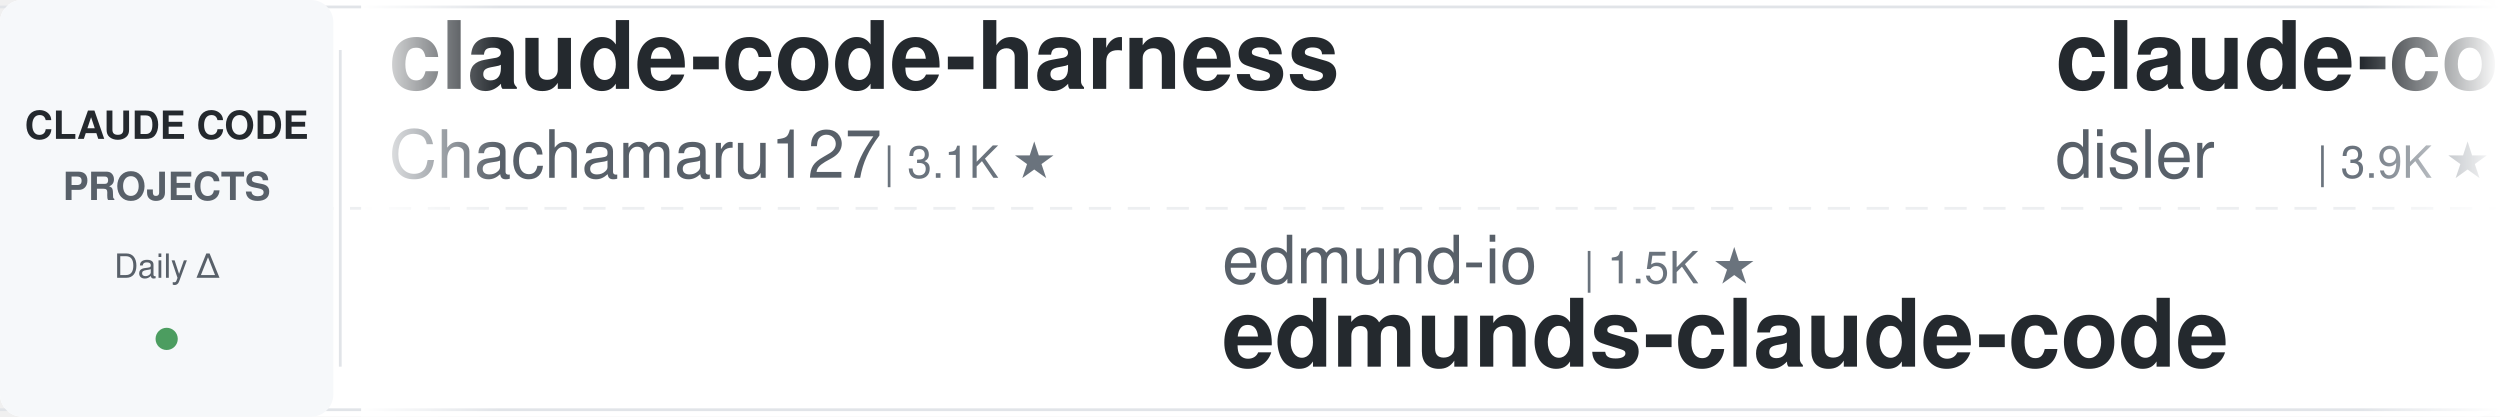
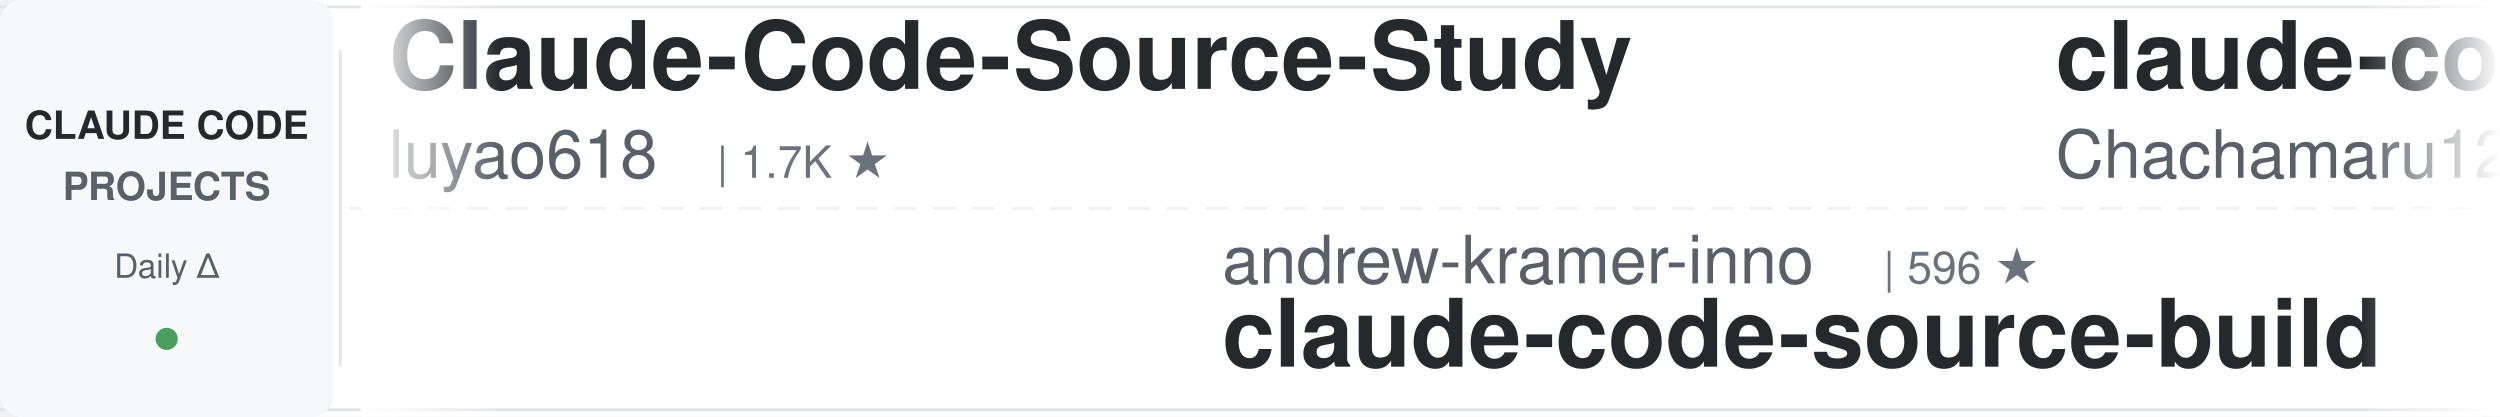
<svg xmlns="http://www.w3.org/2000/svg" width="900" height="150">
  <defs>
    <linearGradient id="leftFade" x1="0%" y1="0%" x2="100%" y2="0%">
      <stop offset="0%" style="stop-color:#ffffff;stop-opacity:1" />
      <stop offset="100%" style="stop-color:#ffffff;stop-opacity:0" />
    </linearGradient>
    <linearGradient id="rightFade" x1="0%" y1="0%" x2="100%" y2="0%">
      <stop offset="0%" style="stop-color:#ffffff;stop-opacity:0" />
      <stop offset="100%" style="stop-color:#ffffff;stop-opacity:1" />
    </linearGradient>
  </defs>
  <rect width="900" height="150" fill="#ffffff" rx="8" />
  <rect x="0" y="2" width="900" height="1" fill="#e1e4e8" />
  <rect x="0" y="147" width="900" height="1" fill="#e1e4e8" />
  <line x1="0" y1="75" x2="900" y2="75" stroke="#e1e4e8" stroke-width="1" stroke-dasharray="8 6" opacity="0.6" />
  <rect x="0" y="0" width="120" height="150" fill="#f6f8fa" rx="8" />
  <text x="60" y="50" font-family="-apple-system, BlinkMacSystemFont, 'Segoe UI', Helvetica, Arial, sans-serif" font-size="14" font-weight="600" fill="#24292e" text-anchor="middle">CLAUDE CODE</text>
  <text x="60" y="72" font-family="-apple-system, BlinkMacSystemFont, 'Segoe UI', Helvetica, Arial, sans-serif" font-size="14" font-weight="600" fill="#586069" text-anchor="middle">PROJECTS</text>
  <text x="60" y="100" font-family="-apple-system, BlinkMacSystemFont, 'Segoe UI', Helvetica, Arial, sans-serif" font-size="12" font-weight="500" fill="#586069" text-anchor="middle">Daily Δ</text>
  <circle cx="60" cy="122" r="4" fill="#22863a" opacity="0.8" />
  <rect x="122" y="18" width="1" height="114" fill="#e1e4e8" />
  <clipPath id="tickerClip">
    <rect x="130" y="0" width="770" height="150" />
  </clipPath>
  <g clip-path="url(#tickerClip)">
    <g id="tickerItems">
      <animateTransform attributeName="transform" attributeType="XML" type="translate" from="0 0" to="-3000 0" dur="54s" repeatCount="indefinite" />
      <g transform="translate(0, 0)">
+         <text x="140" y="32" font-family="-apple-system, BlinkMacSystemFont, 'Segoe UI', Helvetica, Arial, sans-serif" font-size="34" font-weight="600" fill="#24292e">Claude-Code-Source-Study</text>
+         <text x="140" y="64" font-family="-apple-system, BlinkMacSystemFont, 'Segoe UI', Helvetica, Arial, sans-serif" font-size="24" font-weight="400" fill="#586069">luyao618</text>
+         <text x="258" y="64" font-family="-apple-system, BlinkMacSystemFont, 'Segoe UI', Helvetica, Arial, sans-serif" font-size="16" font-weight="500" fill="#6a737d">| 1.7K ★</text>
+       </g>
+       <g transform="translate(300, 0)">
+         <text x="140" y="102" font-family="-apple-system, BlinkMacSystemFont, 'Segoe UI', Helvetica, Arial, sans-serif" font-size="24" font-weight="400" fill="#586069">andrew-kramer-inno</text>
+         <text x="378" y="102" font-family="-apple-system, BlinkMacSystemFont, 'Segoe UI', Helvetica, Arial, sans-serif" font-size="16" font-weight="500" fill="#6a737d">| 596 ★</text>
+         <text x="140" y="132" font-family="-apple-system, BlinkMacSystemFont, 'Segoe UI', Helvetica, Arial, sans-serif" font-size="34" font-weight="600" fill="#24292e">claude-code-source-build</text>
+       </g>
+       <g transform="translate(600, 0)">
        <text x="140" y="32" font-family="-apple-system, BlinkMacSystemFont, 'Segoe UI', Helvetica, Arial, sans-serif" font-size="34" font-weight="600" fill="#24292e">claude-code-harness</text>
        <text x="140" y="64" font-family="-apple-system, BlinkMacSystemFont, 'Segoe UI', Helvetica, Arial, sans-serif" font-size="24" font-weight="400" fill="#586069">Chachamaru127</text>
        <text x="318" y="64" font-family="-apple-system, BlinkMacSystemFont, 'Segoe UI', Helvetica, Arial, sans-serif" font-size="16" font-weight="500" fill="#6a737d">| 3.1K ★</text>
      </g>
-       <g transform="translate(300, 0)">
-         <text x="140" y="102" font-family="-apple-system, BlinkMacSystemFont, 'Segoe UI', Helvetica, Arial, sans-serif" font-size="24" font-weight="400" fill="#586069">edmund-io</text>
-         <text x="270" y="102" font-family="-apple-system, BlinkMacSystemFont, 'Segoe UI', Helvetica, Arial, sans-serif" font-size="16" font-weight="500" fill="#6a737d">| 1.5K ★</text>
-         <text x="140" y="132" font-family="-apple-system, BlinkMacSystemFont, 'Segoe UI', Helvetica, Arial, sans-serif" font-size="34" font-weight="600" fill="#24292e">edmunds-claude-code</text>
-       </g>
-       <g transform="translate(600, 0)">
-         <text x="140" y="32" font-family="-apple-system, BlinkMacSystemFont, 'Segoe UI', Helvetica, Arial, sans-serif" font-size="34" font-weight="600" fill="#24292e">claude-code-hooks-master...</text>
-         <text x="140" y="64" font-family="-apple-system, BlinkMacSystemFont, 'Segoe UI', Helvetica, Arial, sans-serif" font-size="24" font-weight="400" fill="#586069">disler</text>
-         <text x="234" y="64" font-family="-apple-system, BlinkMacSystemFont, 'Segoe UI', Helvetica, Arial, sans-serif" font-size="16" font-weight="500" fill="#6a737d">| 3.9K ★</text>
-       </g>
      <g transform="translate(900, 0)">
-         <text x="140" y="102" font-family="-apple-system, BlinkMacSystemFont, 'Segoe UI', Helvetica, Arial, sans-serif" font-size="24" font-weight="400" fill="#586069">xu-xiang</text>
-         <text x="258" y="102" font-family="-apple-system, BlinkMacSystemFont, 'Segoe UI', Helvetica, Arial, sans-serif" font-size="16" font-weight="500" fill="#6a737d">| 1.9K ★</text>
-         <text x="140" y="132" font-family="-apple-system, BlinkMacSystemFont, 'Segoe UI', Helvetica, Arial, sans-serif" font-size="34" font-weight="600" fill="#24292e">everything-claude-code-z...</text>
+         <text x="140" y="102" font-family="-apple-system, BlinkMacSystemFont, 'Segoe UI', Helvetica, Arial, sans-serif" font-size="24" font-weight="400" fill="#586069">ChrisWiles</text>
+         <text x="282" y="102" font-family="-apple-system, BlinkMacSystemFont, 'Segoe UI', Helvetica, Arial, sans-serif" font-size="16" font-weight="500" fill="#6a737d">| 6.1K ★</text>
+         <text x="140" y="132" font-family="-apple-system, BlinkMacSystemFont, 'Segoe UI', Helvetica, Arial, sans-serif" font-size="34" font-weight="600" fill="#24292e">claude-code-showcase</text>
      </g>
      <g transform="translate(1200, 0)">
-         <text x="140" y="32" font-family="-apple-system, BlinkMacSystemFont, 'Segoe UI', Helvetica, Arial, sans-serif" font-size="34" font-weight="600" fill="#24292e">claude-coder</text>
-         <text x="140" y="64" font-family="-apple-system, BlinkMacSystemFont, 'Segoe UI', Helvetica, Arial, sans-serif" font-size="24" font-weight="400" fill="#586069">kodu-ai</text>
-         <text x="246" y="64" font-family="-apple-system, BlinkMacSystemFont, 'Segoe UI', Helvetica, Arial, sans-serif" font-size="16" font-weight="500" fill="#6a737d">| 5.2K ★</text>
+         <text x="140" y="32" font-family="-apple-system, BlinkMacSystemFont, 'Segoe UI', Helvetica, Arial, sans-serif" font-size="34" font-weight="600" fill="#24292e">system_prompts_leaks</text>
+         <text x="140" y="64" font-family="-apple-system, BlinkMacSystemFont, 'Segoe UI', Helvetica, Arial, sans-serif" font-size="24" font-weight="400" fill="#586069">asgeirtj</text>
+         <text x="258" y="64" font-family="-apple-system, BlinkMacSystemFont, 'Segoe UI', Helvetica, Arial, sans-serif" font-size="16" font-weight="500" fill="#6a737d">| 64.1K ★</text>
      </g>
      <g transform="translate(1500, 0)">
-         <text x="140" y="102" font-family="-apple-system, BlinkMacSystemFont, 'Segoe UI', Helvetica, Arial, sans-serif" font-size="24" font-weight="400" fill="#586069">frankbria</text>
-         <text x="270" y="102" font-family="-apple-system, BlinkMacSystemFont, 'Segoe UI', Helvetica, Arial, sans-serif" font-size="16" font-weight="500" fill="#6a737d">| 9.6K ★</text>
-         <text x="140" y="132" font-family="-apple-system, BlinkMacSystemFont, 'Segoe UI', Helvetica, Arial, sans-serif" font-size="34" font-weight="600" fill="#24292e">ralph-claude-code</text>
+         <text x="140" y="102" font-family="-apple-system, BlinkMacSystemFont, 'Segoe UI', Helvetica, Arial, sans-serif" font-size="24" font-weight="400" fill="#586069">shareAI-lab</text>
+         <text x="294" y="102" font-family="-apple-system, BlinkMacSystemFont, 'Segoe UI', Helvetica, Arial, sans-serif" font-size="16" font-weight="500" fill="#6a737d">| 76.0K ★</text>
+         <text x="140" y="132" font-family="-apple-system, BlinkMacSystemFont, 'Segoe UI', Helvetica, Arial, sans-serif" font-size="34" font-weight="600" fill="#24292e">learn-claude-code</text>
      </g>
      <g transform="translate(1800, 0)">
-         <text x="140" y="32" font-family="-apple-system, BlinkMacSystemFont, 'Segoe UI', Helvetica, Arial, sans-serif" font-size="34" font-weight="600" fill="#24292e">awesome-claude-code-tool...</text>
-         <text x="140" y="64" font-family="-apple-system, BlinkMacSystemFont, 'Segoe UI', Helvetica, Arial, sans-serif" font-size="24" font-weight="400" fill="#586069">rohitg00</text>
-         <text x="258" y="64" font-family="-apple-system, BlinkMacSystemFont, 'Segoe UI', Helvetica, Arial, sans-serif" font-size="16" font-weight="500" fill="#6a737d">| 2.6K ★</text>
+         <text x="140" y="32" font-family="-apple-system, BlinkMacSystemFont, 'Segoe UI', Helvetica, Arial, sans-serif" font-size="34" font-weight="600" fill="#24292e">claude-code-source</text>
+         <text x="140" y="64" font-family="-apple-system, BlinkMacSystemFont, 'Segoe UI', Helvetica, Arial, sans-serif" font-size="24" font-weight="400" fill="#586069">hangsman</text>
+         <text x="258" y="64" font-family="-apple-system, BlinkMacSystemFont, 'Segoe UI', Helvetica, Arial, sans-serif" font-size="16" font-weight="500" fill="#6a737d">| 792 ★</text>
      </g>
      <g transform="translate(2100, 0)">
-         <text x="140" y="102" font-family="-apple-system, BlinkMacSystemFont, 'Segoe UI', Helvetica, Arial, sans-serif" font-size="24" font-weight="400" fill="#586069">Pimzino</text>
-         <text x="246" y="102" font-family="-apple-system, BlinkMacSystemFont, 'Segoe UI', Helvetica, Arial, sans-serif" font-size="16" font-weight="500" fill="#6a737d">| 3.9K ★</text>
-         <text x="140" y="132" font-family="-apple-system, BlinkMacSystemFont, 'Segoe UI', Helvetica, Arial, sans-serif" font-size="34" font-weight="600" fill="#24292e">claude-code-spec-workflo...</text>
+         <text x="140" y="102" font-family="-apple-system, BlinkMacSystemFont, 'Segoe UI', Helvetica, Arial, sans-serif" font-size="24" font-weight="400" fill="#586069">anthropics</text>
+         <text x="282" y="102" font-family="-apple-system, BlinkMacSystemFont, 'Segoe UI', Helvetica, Arial, sans-serif" font-size="16" font-weight="500" fill="#6a737d">| 970 ★</text>
+         <text x="140" y="132" font-family="-apple-system, BlinkMacSystemFont, 'Segoe UI', Helvetica, Arial, sans-serif" font-size="34" font-weight="600" fill="#24292e">claude-code-base-action</text>
      </g>
      <g transform="translate(2400, 0)">
-         <text x="140" y="32" font-family="-apple-system, BlinkMacSystemFont, 'Segoe UI', Helvetica, Arial, sans-serif" font-size="34" font-weight="600" fill="#24292e">ClaudeCodeAgents</text>
-         <text x="140" y="64" font-family="-apple-system, BlinkMacSystemFont, 'Segoe UI', Helvetica, Arial, sans-serif" font-size="24" font-weight="400" fill="#586069">darcyegb</text>
-         <text x="258" y="64" font-family="-apple-system, BlinkMacSystemFont, 'Segoe UI', Helvetica, Arial, sans-serif" font-size="16" font-weight="500" fill="#6a737d">| 759 ★</text>
+         <text x="140" y="32" font-family="-apple-system, BlinkMacSystemFont, 'Segoe UI', Helvetica, Arial, sans-serif" font-size="34" font-weight="600" fill="#24292e">claude-code-engineering</text>
+         <text x="140" y="64" font-family="-apple-system, BlinkMacSystemFont, 'Segoe UI', Helvetica, Arial, sans-serif" font-size="24" font-weight="400" fill="#586069">huangjia2019</text>
+         <text x="306" y="64" font-family="-apple-system, BlinkMacSystemFont, 'Segoe UI', Helvetica, Arial, sans-serif" font-size="16" font-weight="500" fill="#6a737d">| 1.1K ★</text>
      </g>
      <g transform="translate(2700, 0)">
-         <text x="140" y="102" font-family="-apple-system, BlinkMacSystemFont, 'Segoe UI', Helvetica, Arial, sans-serif" font-size="24" font-weight="400" fill="#586069">ccplugins</text>
-         <text x="270" y="102" font-family="-apple-system, BlinkMacSystemFont, 'Segoe UI', Helvetica, Arial, sans-serif" font-size="16" font-weight="500" fill="#6a737d">| 931 ★</text>
-         <text x="140" y="132" font-family="-apple-system, BlinkMacSystemFont, 'Segoe UI', Helvetica, Arial, sans-serif" font-size="34" font-weight="600" fill="#24292e">awesome-claude-code-plug...</text>
+         <text x="140" y="102" font-family="-apple-system, BlinkMacSystemFont, 'Segoe UI', Helvetica, Arial, sans-serif" font-size="24" font-weight="400" fill="#586069">centminmod</text>
+         <text x="282" y="102" font-family="-apple-system, BlinkMacSystemFont, 'Segoe UI', Helvetica, Arial, sans-serif" font-size="16" font-weight="500" fill="#6a737d">| 2.6K ★</text>
+         <text x="140" y="132" font-family="-apple-system, BlinkMacSystemFont, 'Segoe UI', Helvetica, Arial, sans-serif" font-size="34" font-weight="600" fill="#24292e">my-claude-code-setup</text>
      </g>
      <g transform="translate(3000, 0)">
+         <text x="140" y="32" font-family="-apple-system, BlinkMacSystemFont, 'Segoe UI', Helvetica, Arial, sans-serif" font-size="34" font-weight="600" fill="#24292e">Claude-Code-Source-Study</text>
+         <text x="140" y="64" font-family="-apple-system, BlinkMacSystemFont, 'Segoe UI', Helvetica, Arial, sans-serif" font-size="24" font-weight="400" fill="#586069">luyao618</text>
+         <text x="258" y="64" font-family="-apple-system, BlinkMacSystemFont, 'Segoe UI', Helvetica, Arial, sans-serif" font-size="16" font-weight="500" fill="#6a737d">| 1.7K ★</text>
+       </g>
+       <g transform="translate(3300, 0)">
+         <text x="140" y="102" font-family="-apple-system, BlinkMacSystemFont, 'Segoe UI', Helvetica, Arial, sans-serif" font-size="24" font-weight="400" fill="#586069">andrew-kramer-inno</text>
+         <text x="378" y="102" font-family="-apple-system, BlinkMacSystemFont, 'Segoe UI', Helvetica, Arial, sans-serif" font-size="16" font-weight="500" fill="#6a737d">| 596 ★</text>
+         <text x="140" y="132" font-family="-apple-system, BlinkMacSystemFont, 'Segoe UI', Helvetica, Arial, sans-serif" font-size="34" font-weight="600" fill="#24292e">claude-code-source-build</text>
+       </g>
+       <g transform="translate(3600, 0)">
        <text x="140" y="32" font-family="-apple-system, BlinkMacSystemFont, 'Segoe UI', Helvetica, Arial, sans-serif" font-size="34" font-weight="600" fill="#24292e">claude-code-harness</text>
        <text x="140" y="64" font-family="-apple-system, BlinkMacSystemFont, 'Segoe UI', Helvetica, Arial, sans-serif" font-size="24" font-weight="400" fill="#586069">Chachamaru127</text>
        <text x="318" y="64" font-family="-apple-system, BlinkMacSystemFont, 'Segoe UI', Helvetica, Arial, sans-serif" font-size="16" font-weight="500" fill="#6a737d">| 3.1K ★</text>
      </g>
-       <g transform="translate(3300, 0)">
-         <text x="140" y="102" font-family="-apple-system, BlinkMacSystemFont, 'Segoe UI', Helvetica, Arial, sans-serif" font-size="24" font-weight="400" fill="#586069">edmund-io</text>
-         <text x="270" y="102" font-family="-apple-system, BlinkMacSystemFont, 'Segoe UI', Helvetica, Arial, sans-serif" font-size="16" font-weight="500" fill="#6a737d">| 1.5K ★</text>
-         <text x="140" y="132" font-family="-apple-system, BlinkMacSystemFont, 'Segoe UI', Helvetica, Arial, sans-serif" font-size="34" font-weight="600" fill="#24292e">edmunds-claude-code</text>
-       </g>
-       <g transform="translate(3600, 0)">
-         <text x="140" y="32" font-family="-apple-system, BlinkMacSystemFont, 'Segoe UI', Helvetica, Arial, sans-serif" font-size="34" font-weight="600" fill="#24292e">claude-code-hooks-master...</text>
-         <text x="140" y="64" font-family="-apple-system, BlinkMacSystemFont, 'Segoe UI', Helvetica, Arial, sans-serif" font-size="24" font-weight="400" fill="#586069">disler</text>
-         <text x="234" y="64" font-family="-apple-system, BlinkMacSystemFont, 'Segoe UI', Helvetica, Arial, sans-serif" font-size="16" font-weight="500" fill="#6a737d">| 3.9K ★</text>
-       </g>
      <g transform="translate(3900, 0)">
-         <text x="140" y="102" font-family="-apple-system, BlinkMacSystemFont, 'Segoe UI', Helvetica, Arial, sans-serif" font-size="24" font-weight="400" fill="#586069">xu-xiang</text>
-         <text x="258" y="102" font-family="-apple-system, BlinkMacSystemFont, 'Segoe UI', Helvetica, Arial, sans-serif" font-size="16" font-weight="500" fill="#6a737d">| 1.9K ★</text>
-         <text x="140" y="132" font-family="-apple-system, BlinkMacSystemFont, 'Segoe UI', Helvetica, Arial, sans-serif" font-size="34" font-weight="600" fill="#24292e">everything-claude-code-z...</text>
+         <text x="140" y="102" font-family="-apple-system, BlinkMacSystemFont, 'Segoe UI', Helvetica, Arial, sans-serif" font-size="24" font-weight="400" fill="#586069">ChrisWiles</text>
+         <text x="282" y="102" font-family="-apple-system, BlinkMacSystemFont, 'Segoe UI', Helvetica, Arial, sans-serif" font-size="16" font-weight="500" fill="#6a737d">| 6.1K ★</text>
+         <text x="140" y="132" font-family="-apple-system, BlinkMacSystemFont, 'Segoe UI', Helvetica, Arial, sans-serif" font-size="34" font-weight="600" fill="#24292e">claude-code-showcase</text>
      </g>
    </g>
  </g>
  <rect x="130" y="0" width="50" height="150" fill="url(#leftFade)" />
  <rect x="850" y="0" width="50" height="150" fill="url(#rightFade)" />
</svg>
